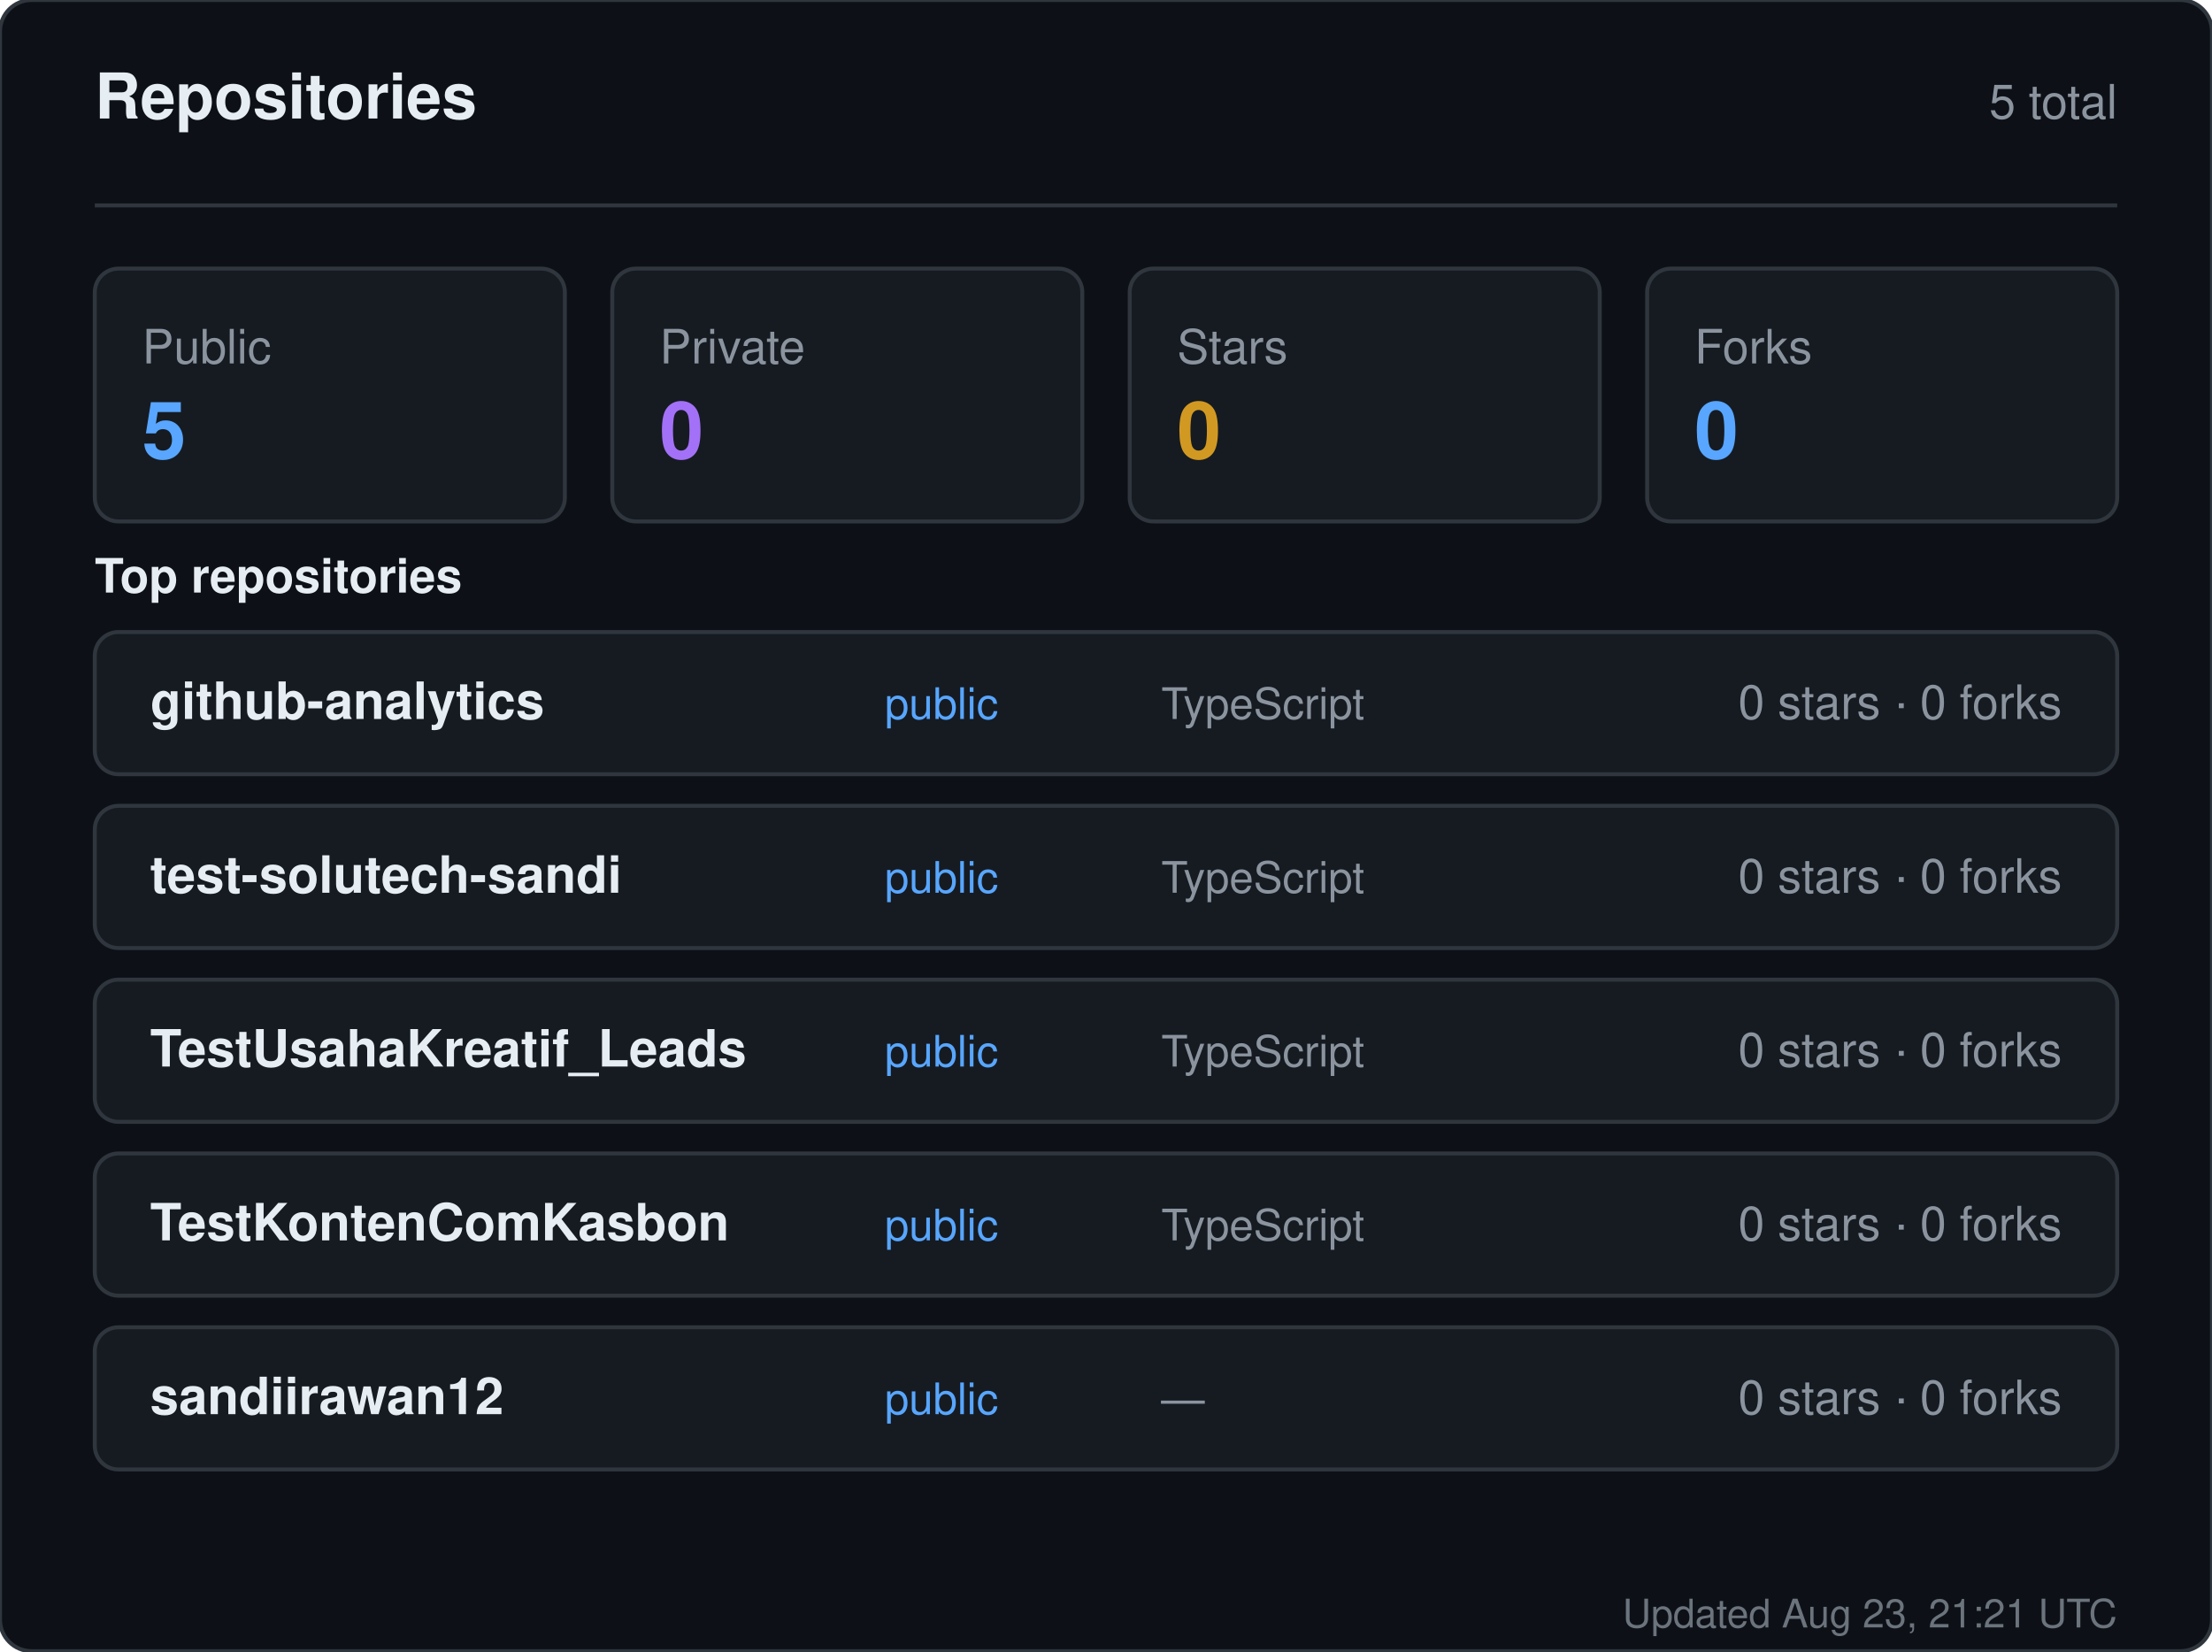
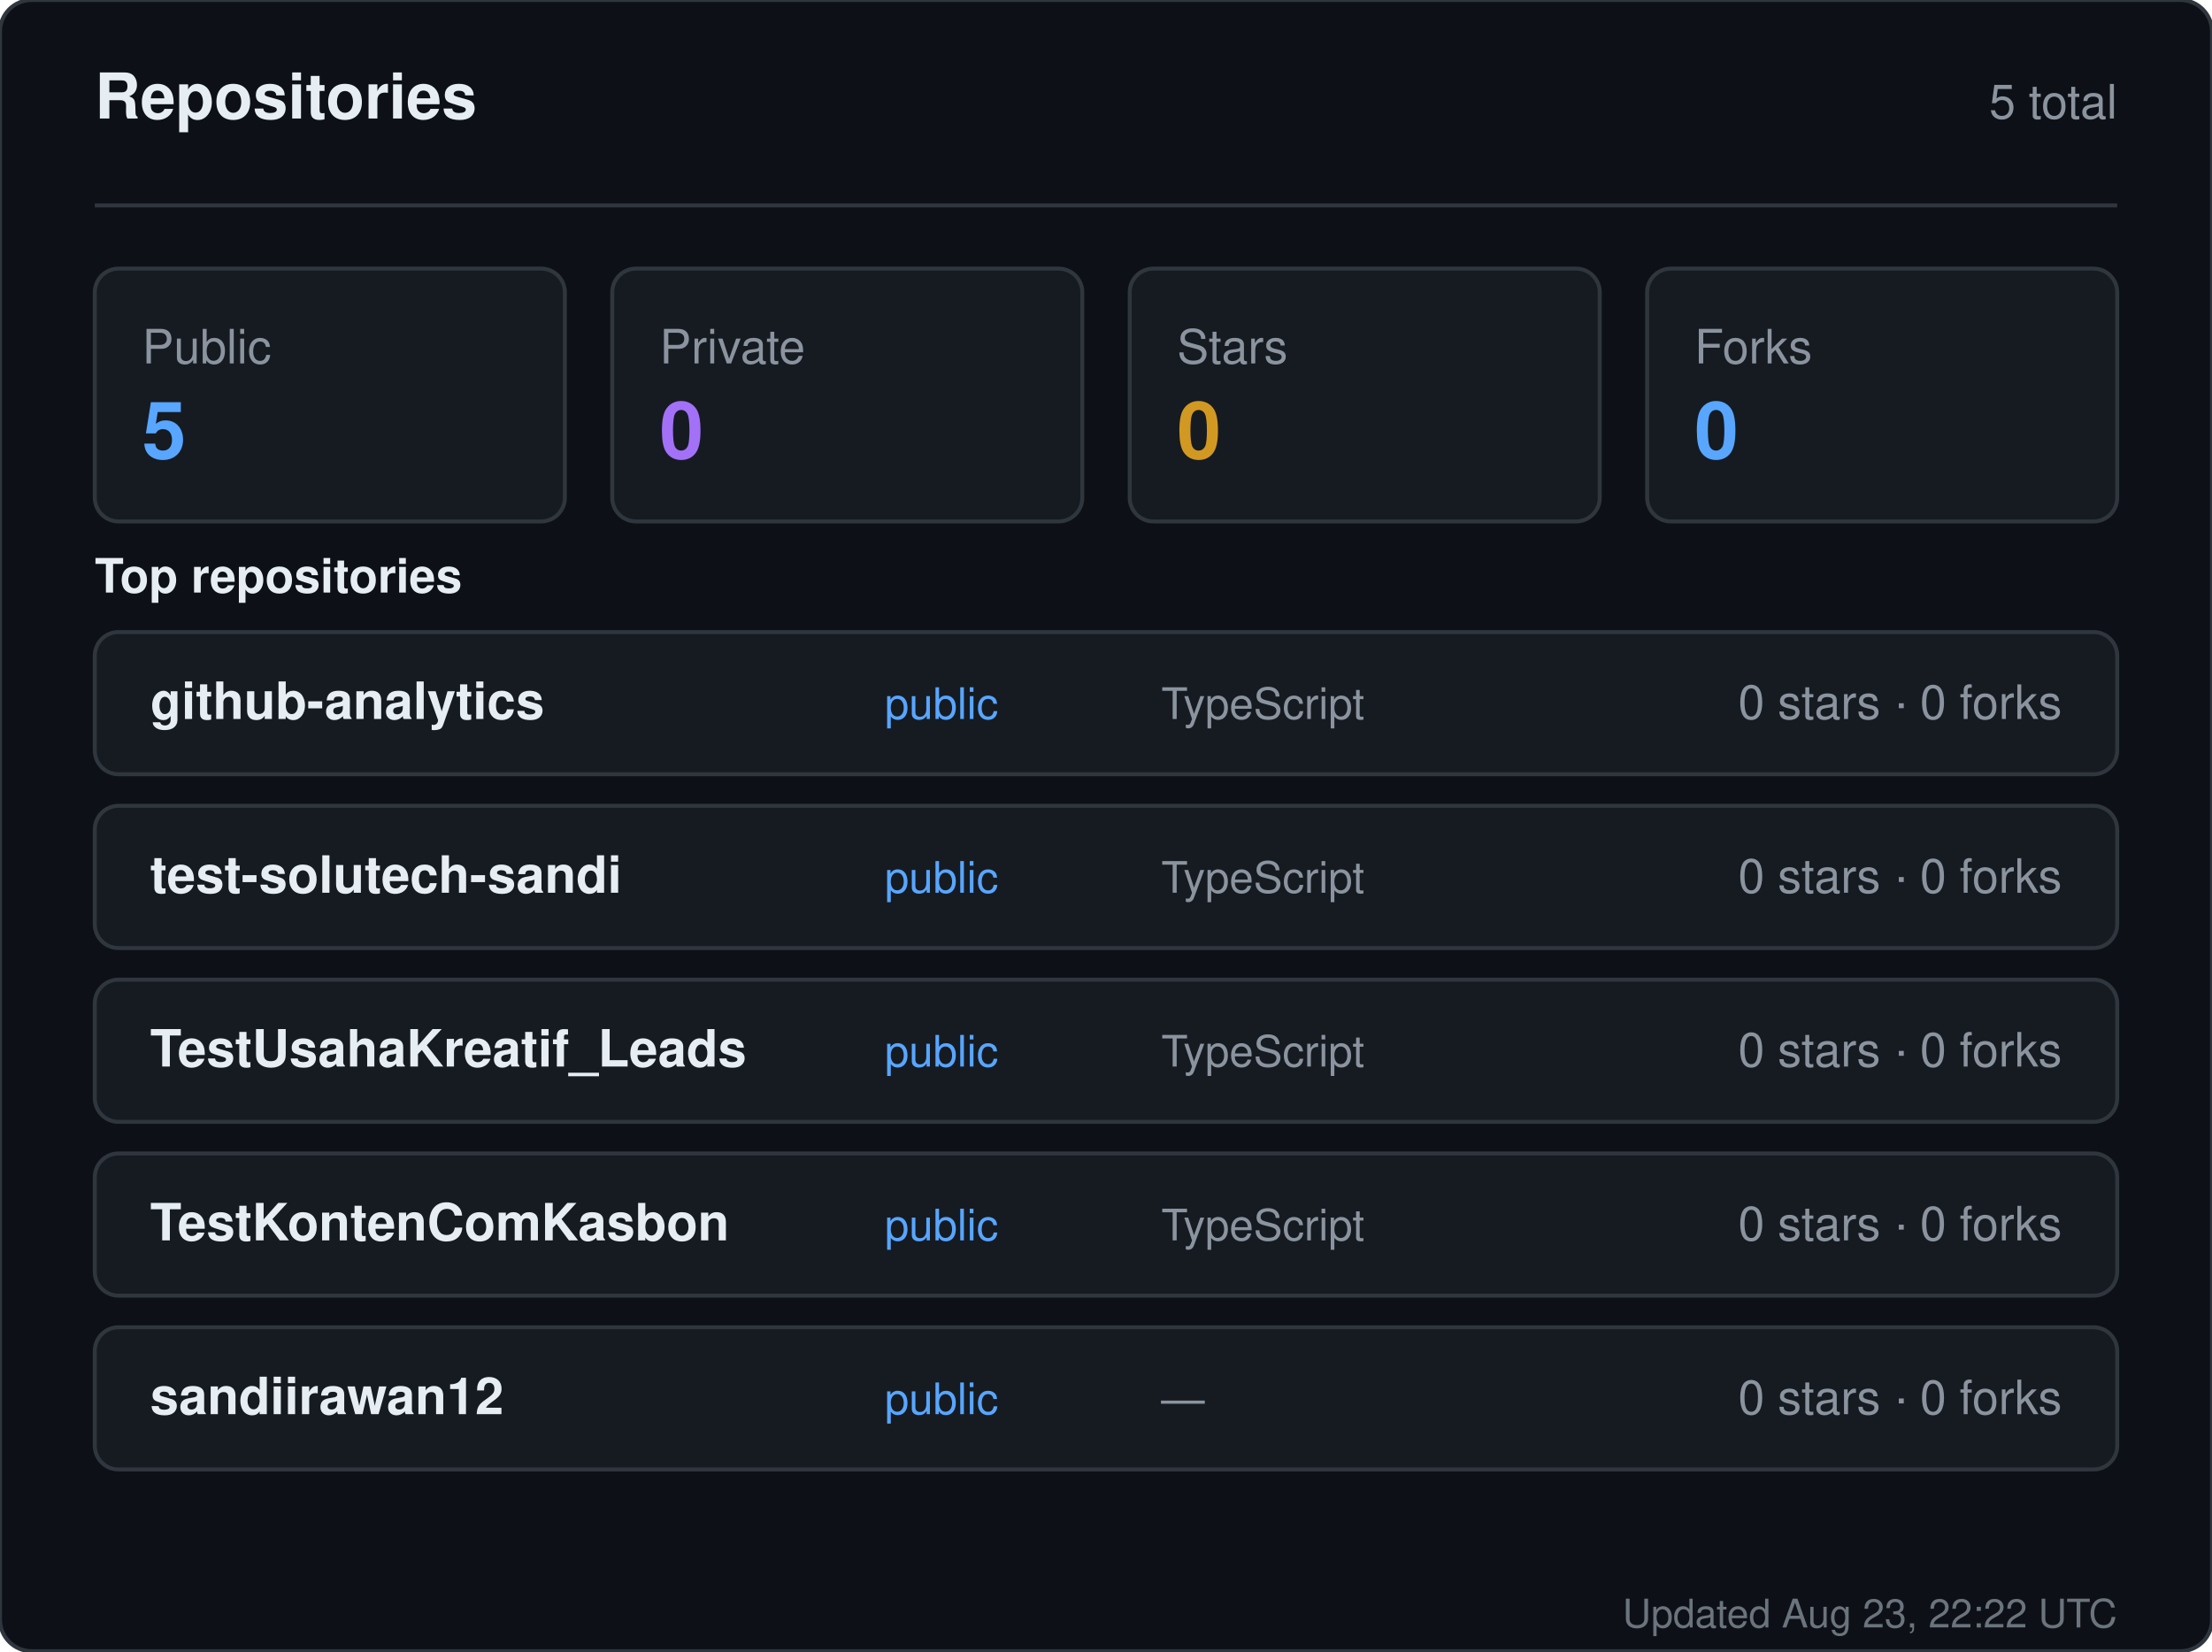
<svg xmlns="http://www.w3.org/2000/svg" width="560" height="418" viewBox="0 0 560 418" role="img" aria-label="Repositories for sandiirawan12">
  <rect width="560" height="418" rx="8" fill="#0d1117" stroke="#30363d" />
  <g font-family="-apple-system, BlinkMacSystemFont, Segoe UI, Helvetica, Arial, sans-serif">
    <text x="24" y="30" fill="#e6edf3" font-size="16" font-weight="700">Repositories</text>
    <text x="536" y="30" fill="#8b949e" font-size="12" text-anchor="end">5 total</text>
    <line x1="24" y1="52" x2="536" y2="52" stroke="#30363d" />
    <rect x="24" y="68" width="119" height="64" rx="6" fill="#161b22" stroke="#30363d" />
    <text x="36" y="92" fill="#8b949e" font-size="12">Public</text>
    <text x="36" y="116" fill="#58a6ff" font-size="20" font-weight="700">5</text>
    <rect x="155" y="68" width="119" height="64" rx="6" fill="#161b22" stroke="#30363d" />
    <text x="167" y="92" fill="#8b949e" font-size="12">Private</text>
    <text x="167" y="116" fill="#a371f7" font-size="20" font-weight="700">0</text>
    <rect x="286" y="68" width="119" height="64" rx="6" fill="#161b22" stroke="#30363d" />
    <text x="298" y="92" fill="#8b949e" font-size="12">Stars</text>
    <text x="298" y="116" fill="#d29922" font-size="20" font-weight="700">0</text>
    <rect x="417" y="68" width="119" height="64" rx="6" fill="#161b22" stroke="#30363d" />
    <text x="429" y="92" fill="#8b949e" font-size="12">Forks</text>
    <text x="429" y="116" fill="#58a6ff" font-size="20" font-weight="700">0</text>
    <text x="24" y="150" fill="#e6edf3" font-size="12" font-weight="600">Top repositories</text>
    <rect x="24" y="160" width="512" height="36" rx="6" fill="#161b22" stroke="#30363d" />
    <text x="38" y="182" fill="#e6edf3" font-size="13" font-weight="600">github-analytics</text>
    <text x="224" y="182" fill="#58a6ff" font-size="11">public</text>
    <text x="294" y="182" fill="#8b949e" font-size="11">TypeScript</text>
    <text x="522" y="182" fill="#8b949e" font-size="12" text-anchor="end">0 stars · 0 forks</text>
    <rect x="24" y="204" width="512" height="36" rx="6" fill="#161b22" stroke="#30363d" />
    <text x="38" y="226" fill="#e6edf3" font-size="13" font-weight="600">test-solutech-sandi</text>
    <text x="224" y="226" fill="#58a6ff" font-size="11">public</text>
    <text x="294" y="226" fill="#8b949e" font-size="11">TypeScript</text>
    <text x="522" y="226" fill="#8b949e" font-size="12" text-anchor="end">0 stars · 0 forks</text>
    <rect x="24" y="248" width="512" height="36" rx="6" fill="#161b22" stroke="#30363d" />
    <text x="38" y="270" fill="#e6edf3" font-size="13" font-weight="600">TestUsahaKreatif_Leads</text>
    <text x="224" y="270" fill="#58a6ff" font-size="11">public</text>
    <text x="294" y="270" fill="#8b949e" font-size="11">TypeScript</text>
    <text x="522" y="270" fill="#8b949e" font-size="12" text-anchor="end">0 stars · 0 forks</text>
    <rect x="24" y="292" width="512" height="36" rx="6" fill="#161b22" stroke="#30363d" />
    <text x="38" y="314" fill="#e6edf3" font-size="13" font-weight="600">TestKontenComKasbon</text>
    <text x="224" y="314" fill="#58a6ff" font-size="11">public</text>
    <text x="294" y="314" fill="#8b949e" font-size="11">TypeScript</text>
    <text x="522" y="314" fill="#8b949e" font-size="12" text-anchor="end">0 stars · 0 forks</text>
    <rect x="24" y="336" width="512" height="36" rx="6" fill="#161b22" stroke="#30363d" />
    <text x="38" y="358" fill="#e6edf3" font-size="13" font-weight="600">sandiirawan12</text>
    <text x="224" y="358" fill="#58a6ff" font-size="11">public</text>
    <text x="294" y="358" fill="#8b949e" font-size="11">—</text>
    <text x="522" y="358" fill="#8b949e" font-size="12" text-anchor="end">0 stars · 0 forks</text>
-     <text x="536" y="412" fill="#8b949e" font-size="10" text-anchor="end" opacity="0.75">Updated Aug 23, 21:21 UTC</text>
+     <text x="536" y="412" fill="#8b949e" font-size="10" text-anchor="end" opacity="0.75">Updated Aug 23, 22:22 UTC</text>
  </g>
</svg>
